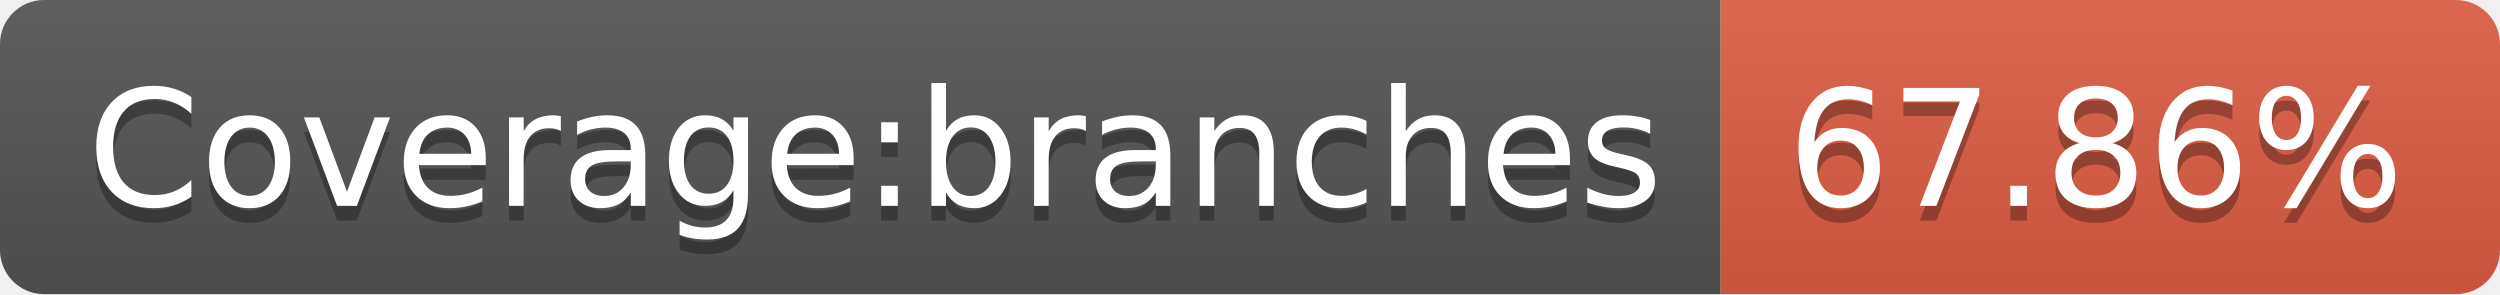
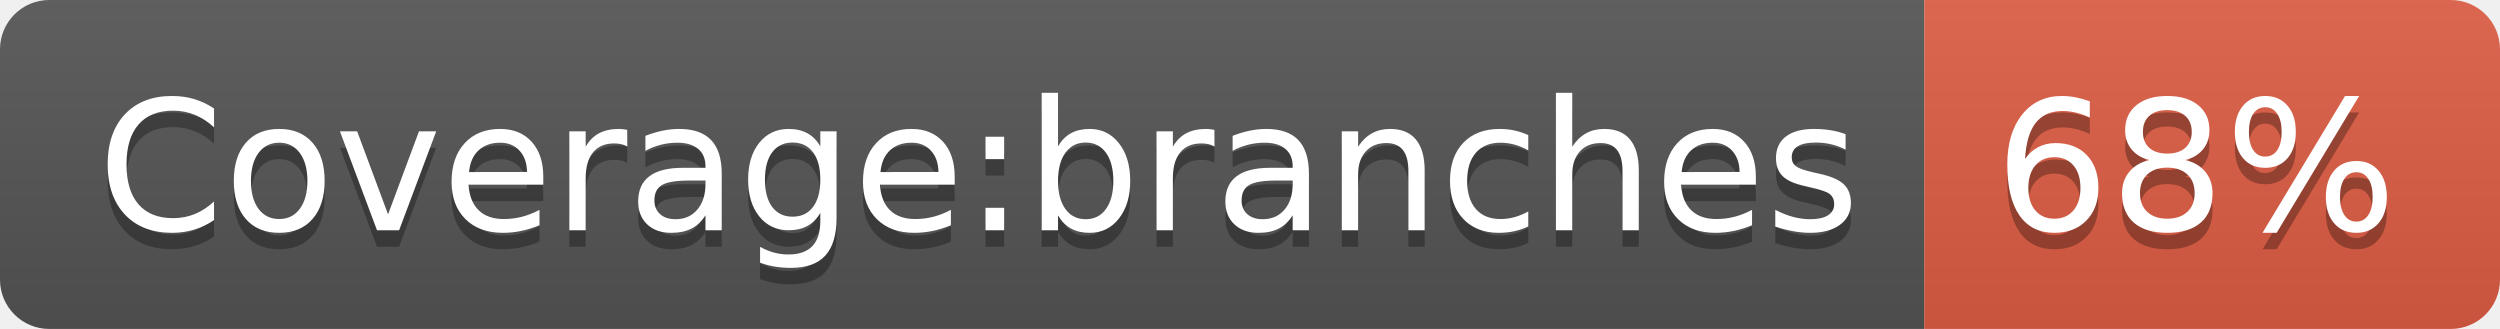
- <svg xmlns="http://www.w3.org/2000/svg" width="170" height="20">
+ <svg xmlns="http://www.w3.org/2000/svg" width="152" height="20">
  <linearGradient id="s" x2="0" y2="100%">
    <stop offset="0" stop-color="#bbb" stop-opacity=".1" />
    <stop offset="1" stop-opacity=".1" />
  </linearGradient>
  <clipPath id="r">
-     <rect width="170" height="20" rx="3" fill="#fff" />
+     <rect width="152" height="20" rx="3" fill="#fff" />
  </clipPath>
  <g clip-path="url(#r)">
    <rect width="117" height="20" fill="#555" />
-     <rect x="117" width="53" height="20" fill="#e05d44" />
-     <rect width="170" height="20" fill="url(#s)" />
+     <rect x="117" width="35" height="20" fill="#e05d44" />
+     <rect width="152" height="20" fill="url(#s)" />
  </g>
  <g fill="#fff" text-anchor="middle" font-family="Verdana,Geneva,DejaVu Sans,sans-serif" text-rendering="geometricPrecision" font-size="110">
    <text x="595" y="150" fill="#010101" fill-opacity=".3" transform="scale(.1)" textLength="1070">Coverage:branches</text>
    <text x="595" y="140" transform="scale(.1)" textLength="1070">Coverage:branches</text>
-     <text x="1425" y="150" fill="#010101" fill-opacity=".3" transform="scale(.1)" textLength="430">67.86%</text>
-     <text x="1425" y="140" transform="scale(.1)" textLength="430">67.86%</text>
+     <text x="1335" y="150" fill="#010101" fill-opacity=".3" transform="scale(.1)" textLength="250">68%</text>
+     <text x="1335" y="140" transform="scale(.1)" textLength="250">68%</text>
  </g>
</svg>
